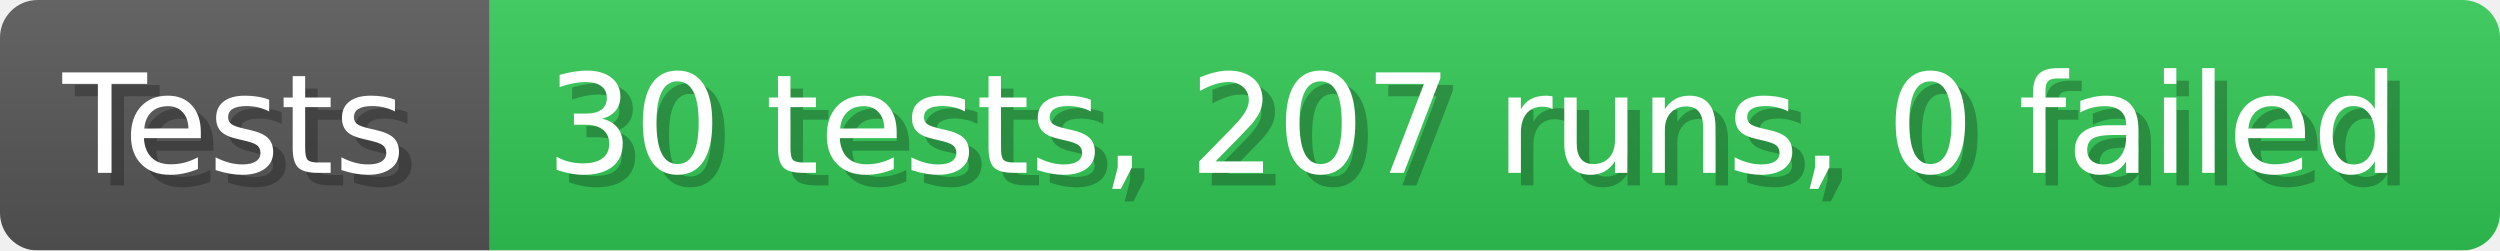
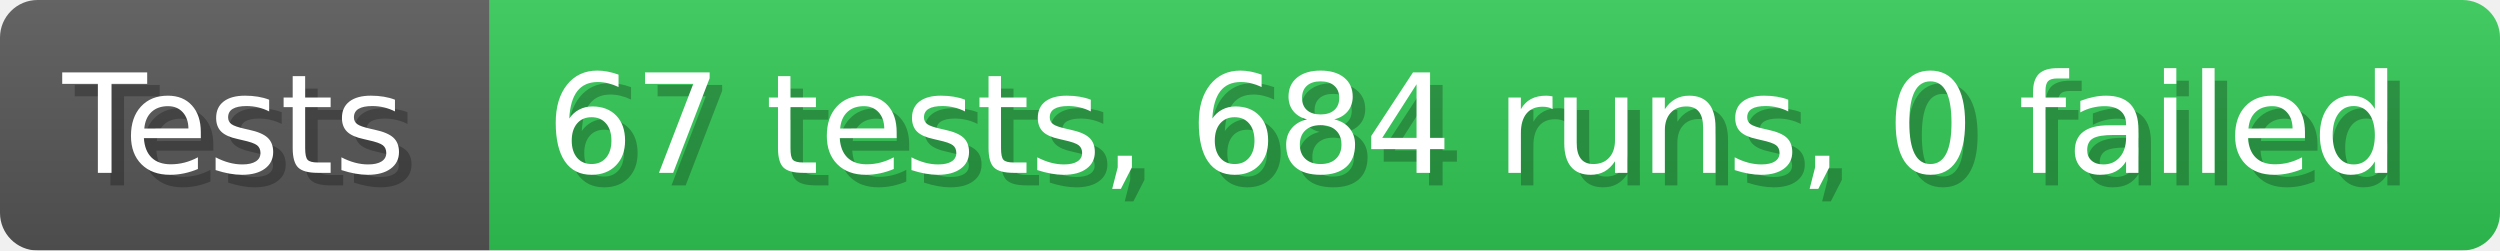
- <svg xmlns="http://www.w3.org/2000/svg" width="199.6" height="20" viewBox="0 0 1996 200" role="img" aria-label="Tests: 30 tests, 207 runs, 0 failed">
+ <svg xmlns="http://www.w3.org/2000/svg" width="199.6" height="20" viewBox="0 0 1996 200" role="img" aria-label="Tests: 67 tests, 684 runs, 0 failed">
  <linearGradient id="a" x2="0" y2="100%">
    <stop offset="0" stop-opacity=".1" stop-color="#EEE" />
    <stop offset="1" stop-opacity=".1" />
  </linearGradient>
  <mask id="m">
    <rect width="1996" height="200" rx="30" fill="#FFF" />
  </mask>
  <g mask="url(#m)">
    <rect width="391" height="200" fill="#555" />
    <rect width="1605" height="200" fill="#31c653" x="391" />
    <rect width="1996" height="200" fill="url(#a)" />
  </g>
  <g aria-hidden="true" fill="#fff" text-anchor="start" font-family="Verdana,DejaVu Sans,sans-serif" font-size="110">
    <text x="60" y="148" textLength="291" fill="#000" opacity="0.25">Tests</text>
    <text x="50" y="138" textLength="291">Tests</text>
-     <text x="446" y="148" textLength="1505" fill="#000" opacity="0.25">30 tests, 207 runs, 0 failed</text>
-     <text x="436" y="138" textLength="1505">30 tests, 207 runs, 0 failed</text>
+     <text x="446" y="148" textLength="1505" fill="#000" opacity="0.25">67 tests, 684 runs, 0 failed</text>
+     <text x="436" y="138" textLength="1505">67 tests, 684 runs, 0 failed</text>
  </g>
</svg>
